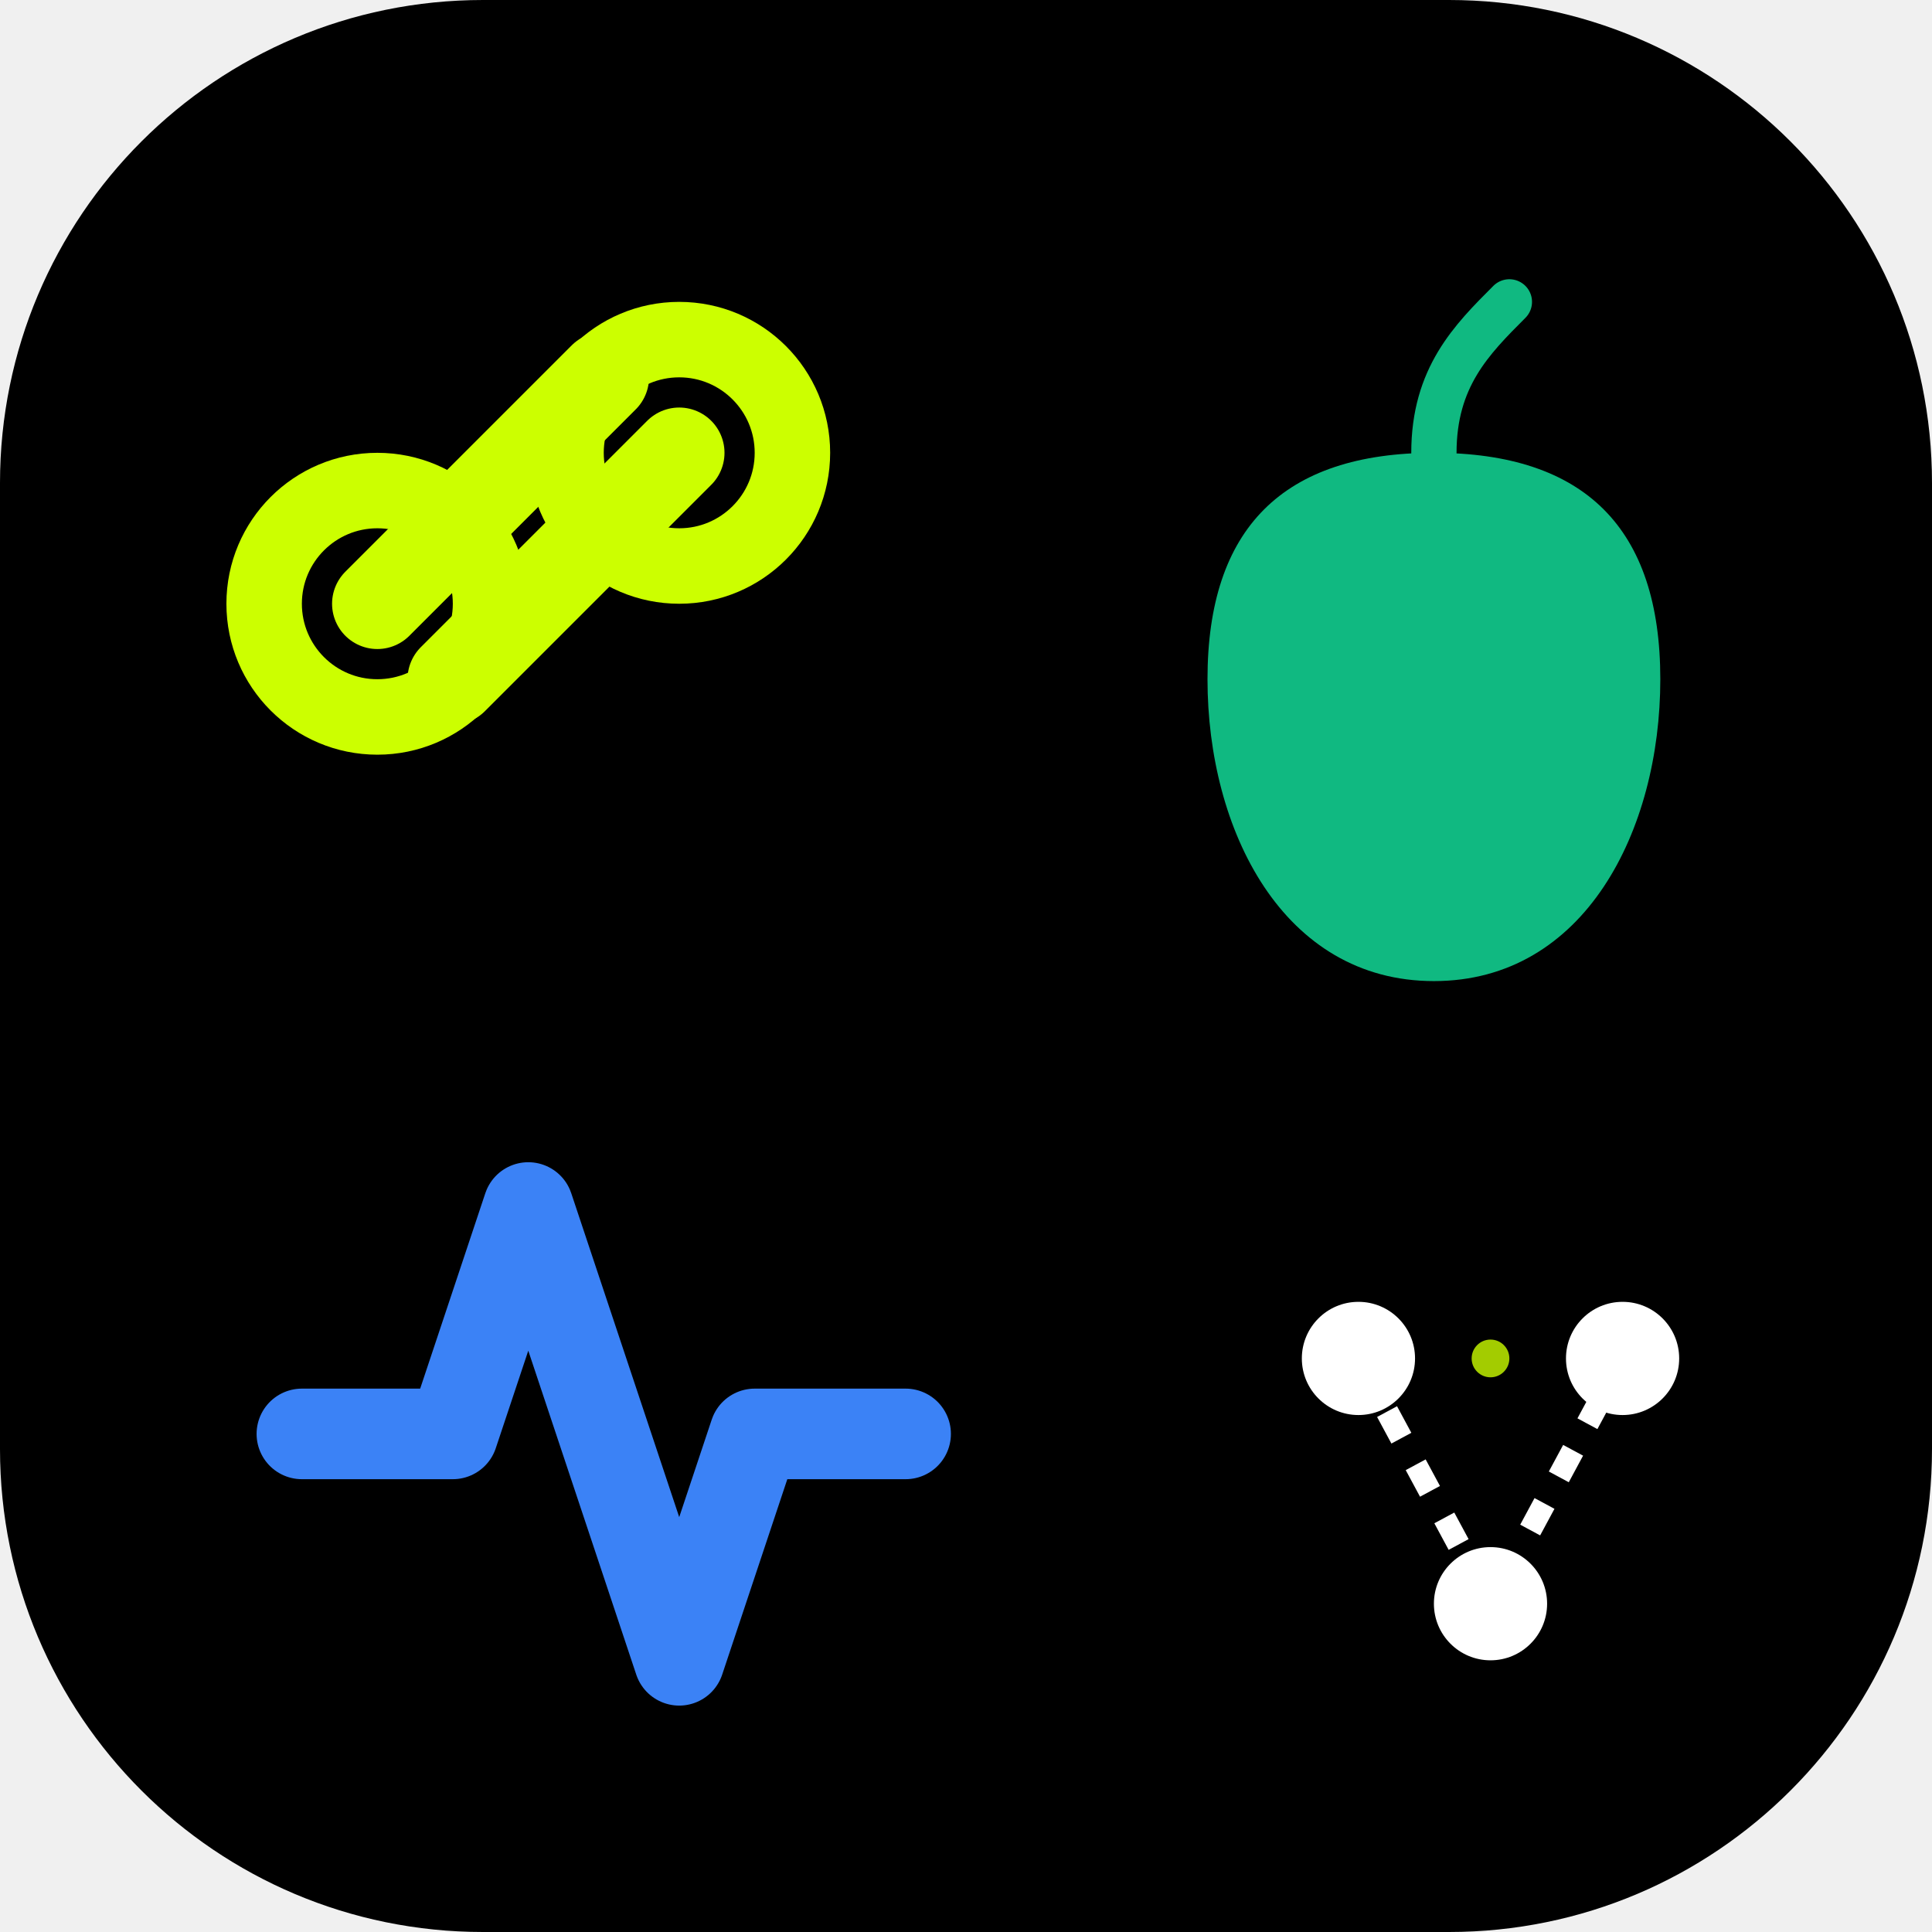
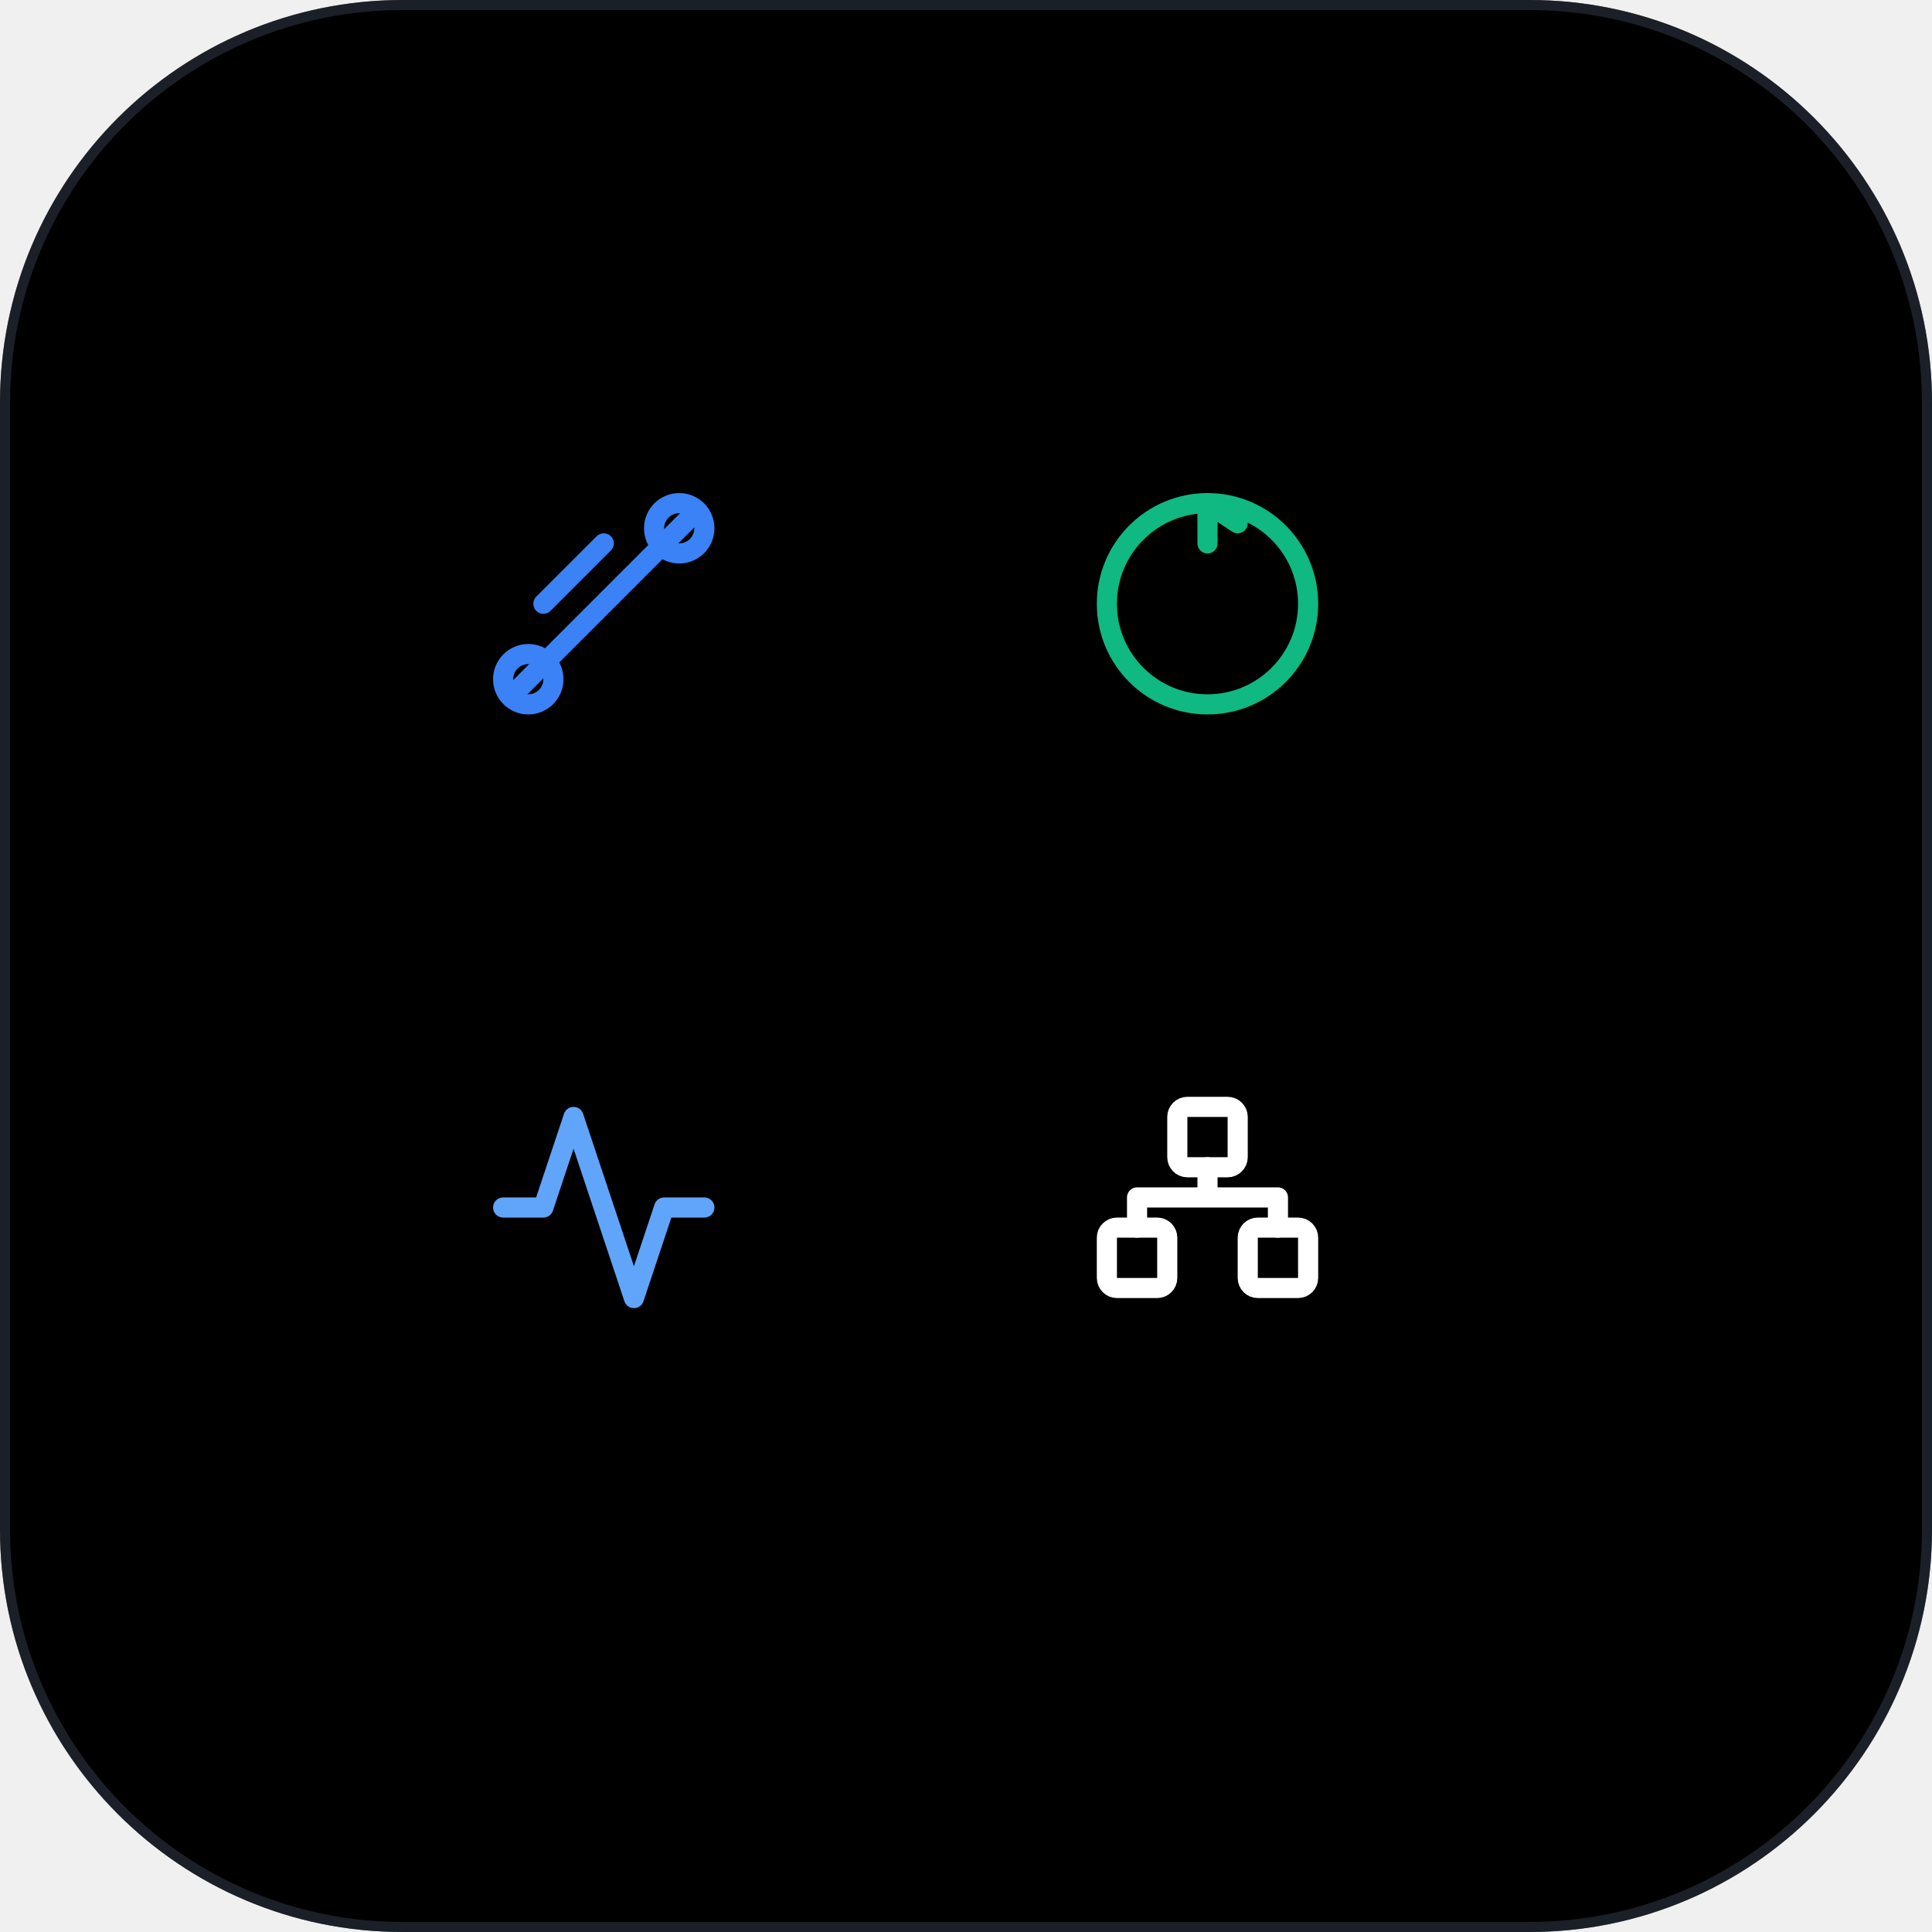
- <svg xmlns="http://www.w3.org/2000/svg" width="512" height="512" viewBox="0 0 512 512" fill="none">
-   <rect width="512" height="512" rx="128" fill="black" />
-   <path d="M100 160L160 100M120 180L180 120" stroke="#CCFF00" stroke-width="24" stroke-linecap="round" />
-   <circle cx="100" cy="160" r="30" stroke="#CCFF00" stroke-width="20" />
-   <circle cx="180" cy="120" r="30" stroke="#CCFF00" stroke-width="20" />
-   <path d="M380 120C340 120 320 140 320 180C320 220 340 260 380 260C420 260 440 220 440 180C440 140 420 120 380 120Z" fill="#10B981" />
-   <path d="M380 120C380 100 390 90 400 80" stroke="#10B981" stroke-width="12" stroke-linecap="round" />
-   <path d="M80 380H120L140 320L180 440L200 380H240" stroke="#3B82F6" stroke-width="24" stroke-linecap="round" stroke-linejoin="round" />
-   <circle cx="360" cy="360" r="15" fill="white" />
-   <circle cx="430" cy="360" r="15" fill="white" />
-   <circle cx="395" cy="425" r="15" fill="white" />
-   <path d="M360 360L395 425L430 360" stroke="white" stroke-width="6" stroke-dasharray="8 8" />
-   <circle cx="395" cy="360" r="5" fill="#CCFF00" opacity="0.8">
-     <animate attributeName="opacity" values="0.8;0.2;0.8" dur="2s" repeatCount="indefinite" />
-   </circle>
+ <svg xmlns="http://www.w3.org/2000/svg" width="192" height="192" viewBox="0 0 192 192" fill="none">
+   <rect width="192" height="192" rx="40" fill="#000000" />
+   <rect x="0.5" y="0.5" width="191" height="191" rx="39.5" stroke="#374151" stroke-opacity="0.5" />
+   <g transform="translate(48, 48)">
+     <path d="M12 6L6 12M15 9L9 15M21 3L17 7M7 17L3 21M18 6L14 10M10 14L6 18" stroke="#3B82F6" stroke-width="2" stroke-linecap="round" stroke-linejoin="round" />
+     <circle cx="19.5" cy="4.5" r="2.5" stroke="#3B82F6" stroke-width="2" />
+     <circle cx="4.5" cy="19.5" r="2.5" stroke="#3B82F6" stroke-width="2" />
+   </g>
+   <g transform="translate(108, 48)">
+     <path d="M12 22C17.523 22 22 17.523 22 12C22 6.477 17.523 2 12 2C6.477 2 2 6.477 2 12C2 17.523 6.477 22 12 22Z" stroke="#10B981" stroke-width="2" stroke-linecap="round" stroke-linejoin="round" />
+     <path d="M12 6V2M15 4L12 2" stroke="#10B981" stroke-width="2" stroke-linecap="round" stroke-linejoin="round" />
+   </g>
+   <g transform="translate(48, 108)">
+     <path d="M22 12H18L15 21L9 3L6 12H2" stroke="#60A5FA" stroke-width="2" stroke-linecap="round" stroke-linejoin="round" />
+   </g>
+   <g transform="translate(108, 108)">
+     <rect x="9" y="2" width="6" height="6" rx="1" stroke="#FFFFFF" stroke-width="2" />
+     <rect x="2" y="14" width="6" height="6" rx="1" stroke="#FFFFFF" stroke-width="2" />
+     <rect x="16" y="14" width="6" height="6" rx="1" stroke="#FFFFFF" stroke-width="2" />
+     <path d="M12 8V11M12 11H5V14M12 11H19V14" stroke="#FFFFFF" stroke-width="2" stroke-linecap="round" stroke-linejoin="round" />
+   </g>
</svg>
